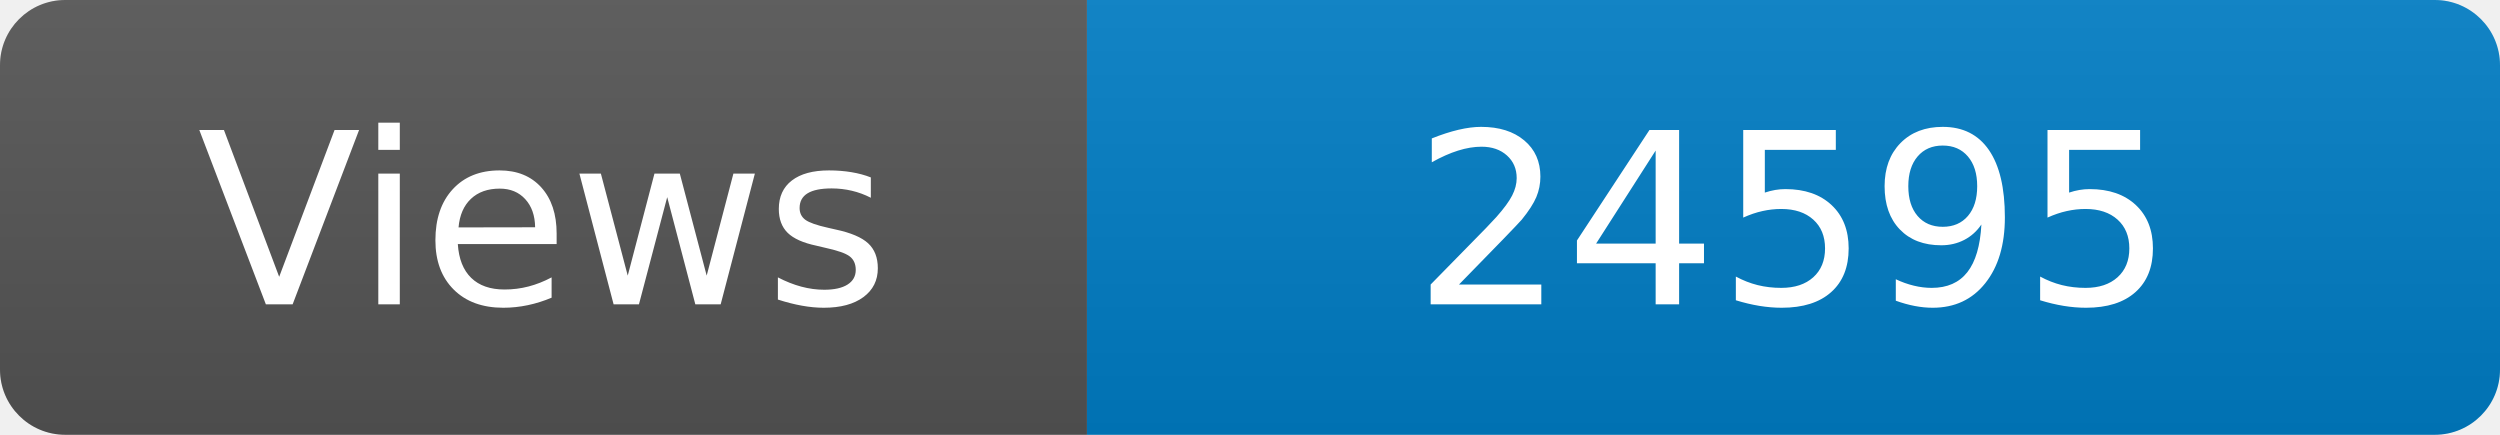
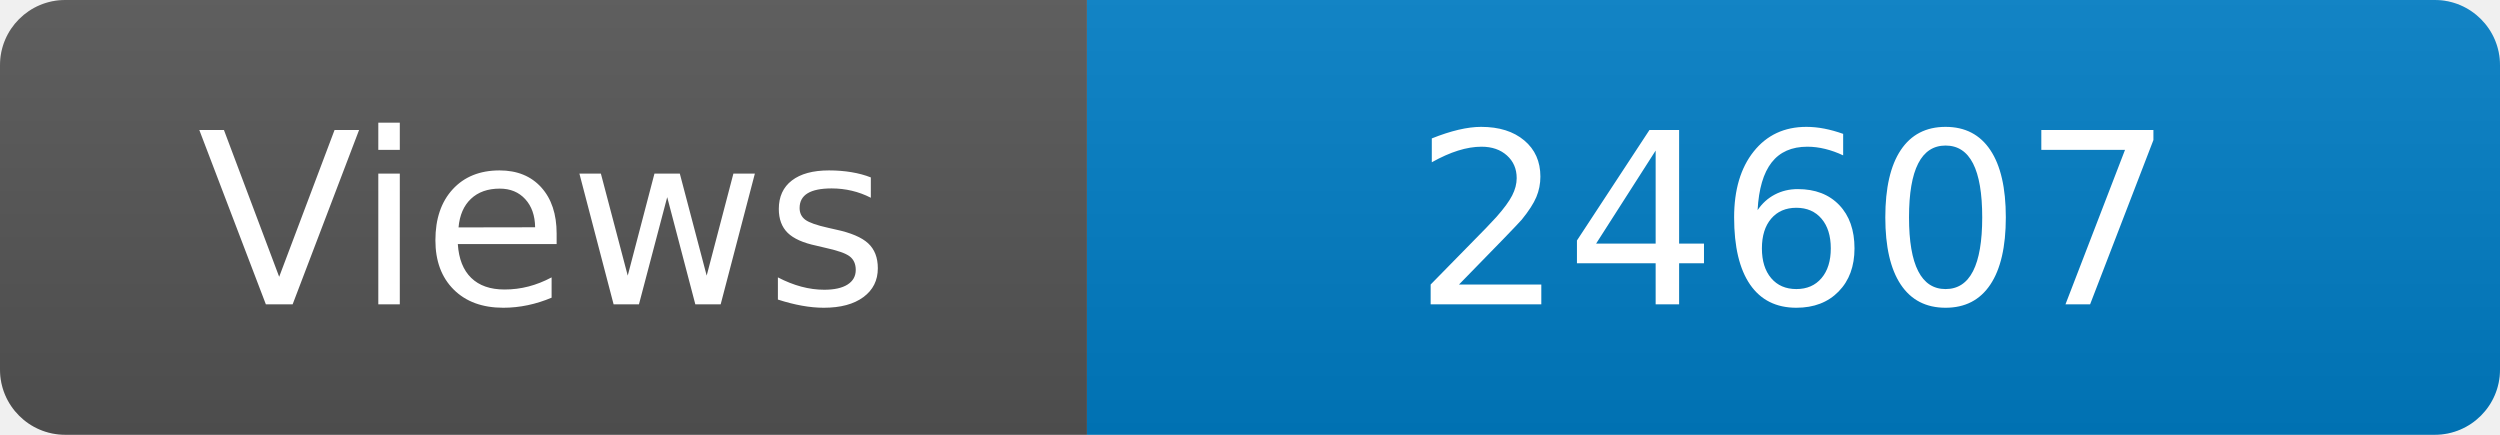
<svg xmlns="http://www.w3.org/2000/svg" width="115" height="20" role="img" aria-label="Maintained?: yes">
  <linearGradient id="s" x2="0" y2="100%">
    <stop offset="0" stop-color="#bbb" stop-opacity=".1" />
    <stop offset="1" stop-opacity=".1" />
  </linearGradient>
  <clipPath id="r">
    <rect width="115" height="20" rx="3" fill="#fff" />
  </clipPath>
  <g clip-path="url(#r)">
    <rect width="50" height="20" fill="#555" />
    <rect x="50" width="160" height="20" fill="#007ec6" />
    <rect width="115" height="20" fill="url(#s)" />
  </g>
  <g fill="#fff" text-anchor="middle" font-family="Verdana,Geneva,DejaVu Sans,sans-serif" font-size="110">
    <text x="250" y="140" transform="scale(.1)" fill="#fff">Views</text>
-     <text x="825" y="140" transform="scale(.1)" fill="#fff">24595</text>
+     <text x="825" y="140" transform="scale(.1)" fill="#fff">24607</text>
  </g>
</svg>
